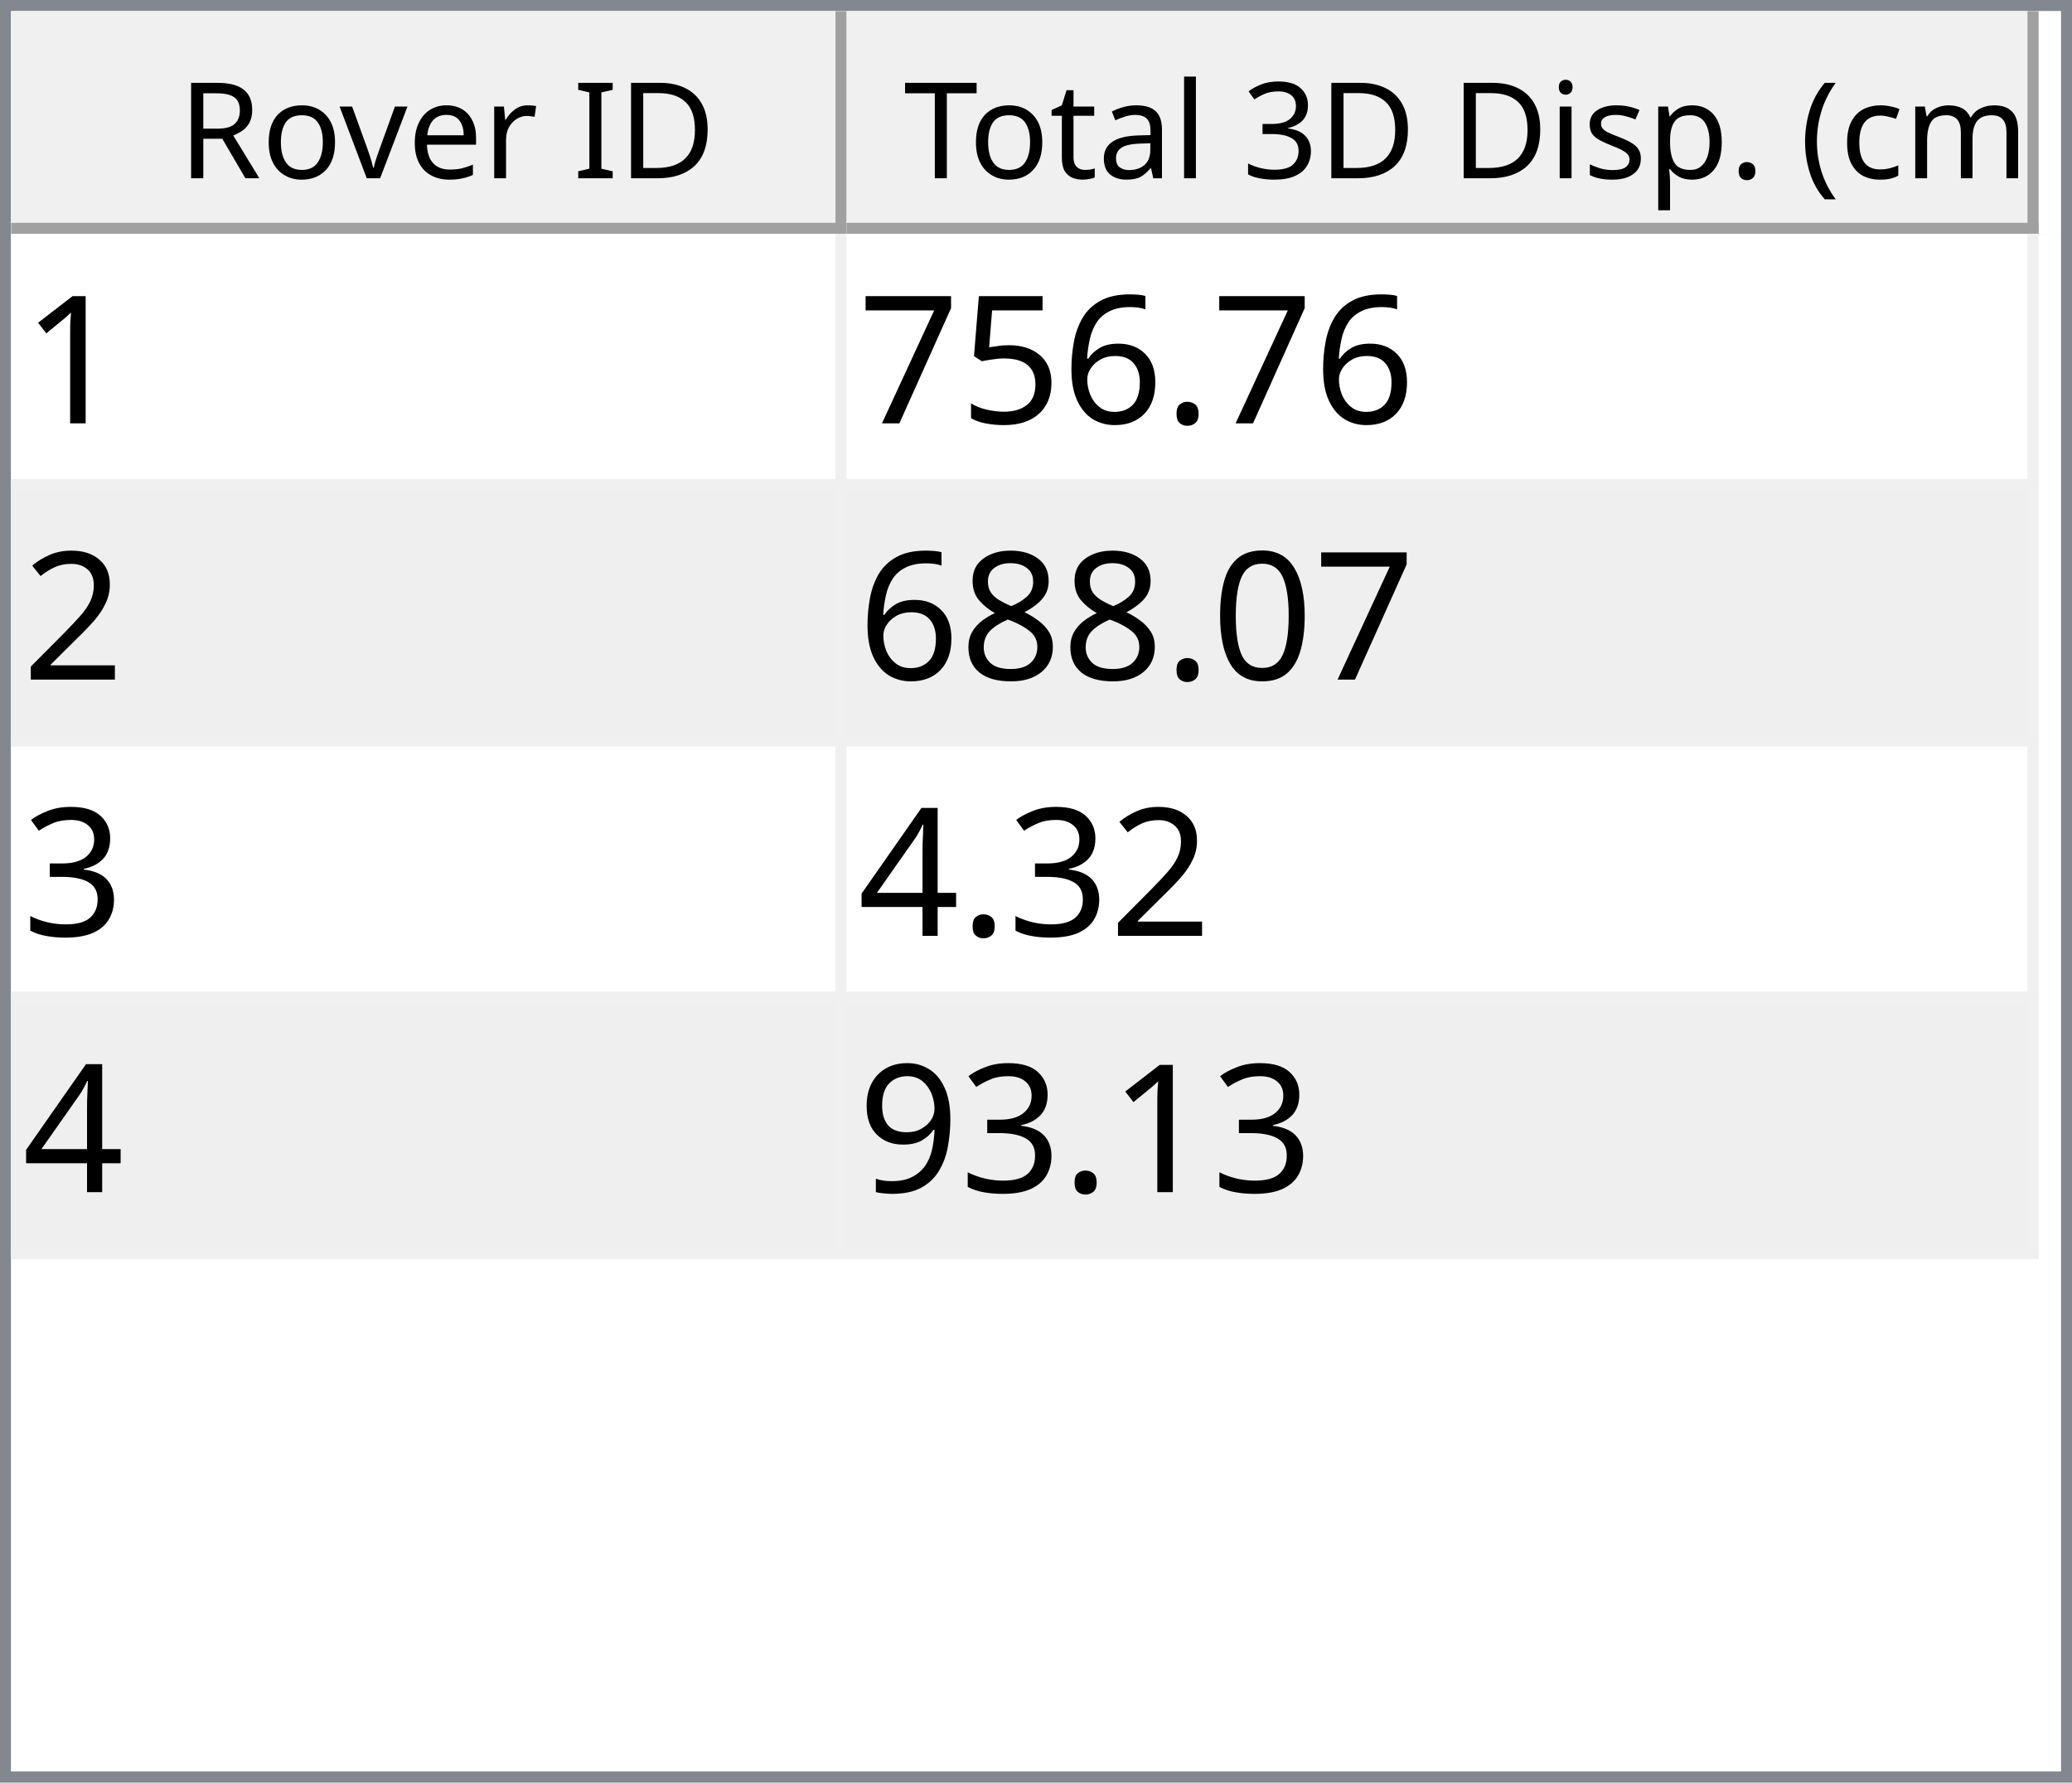
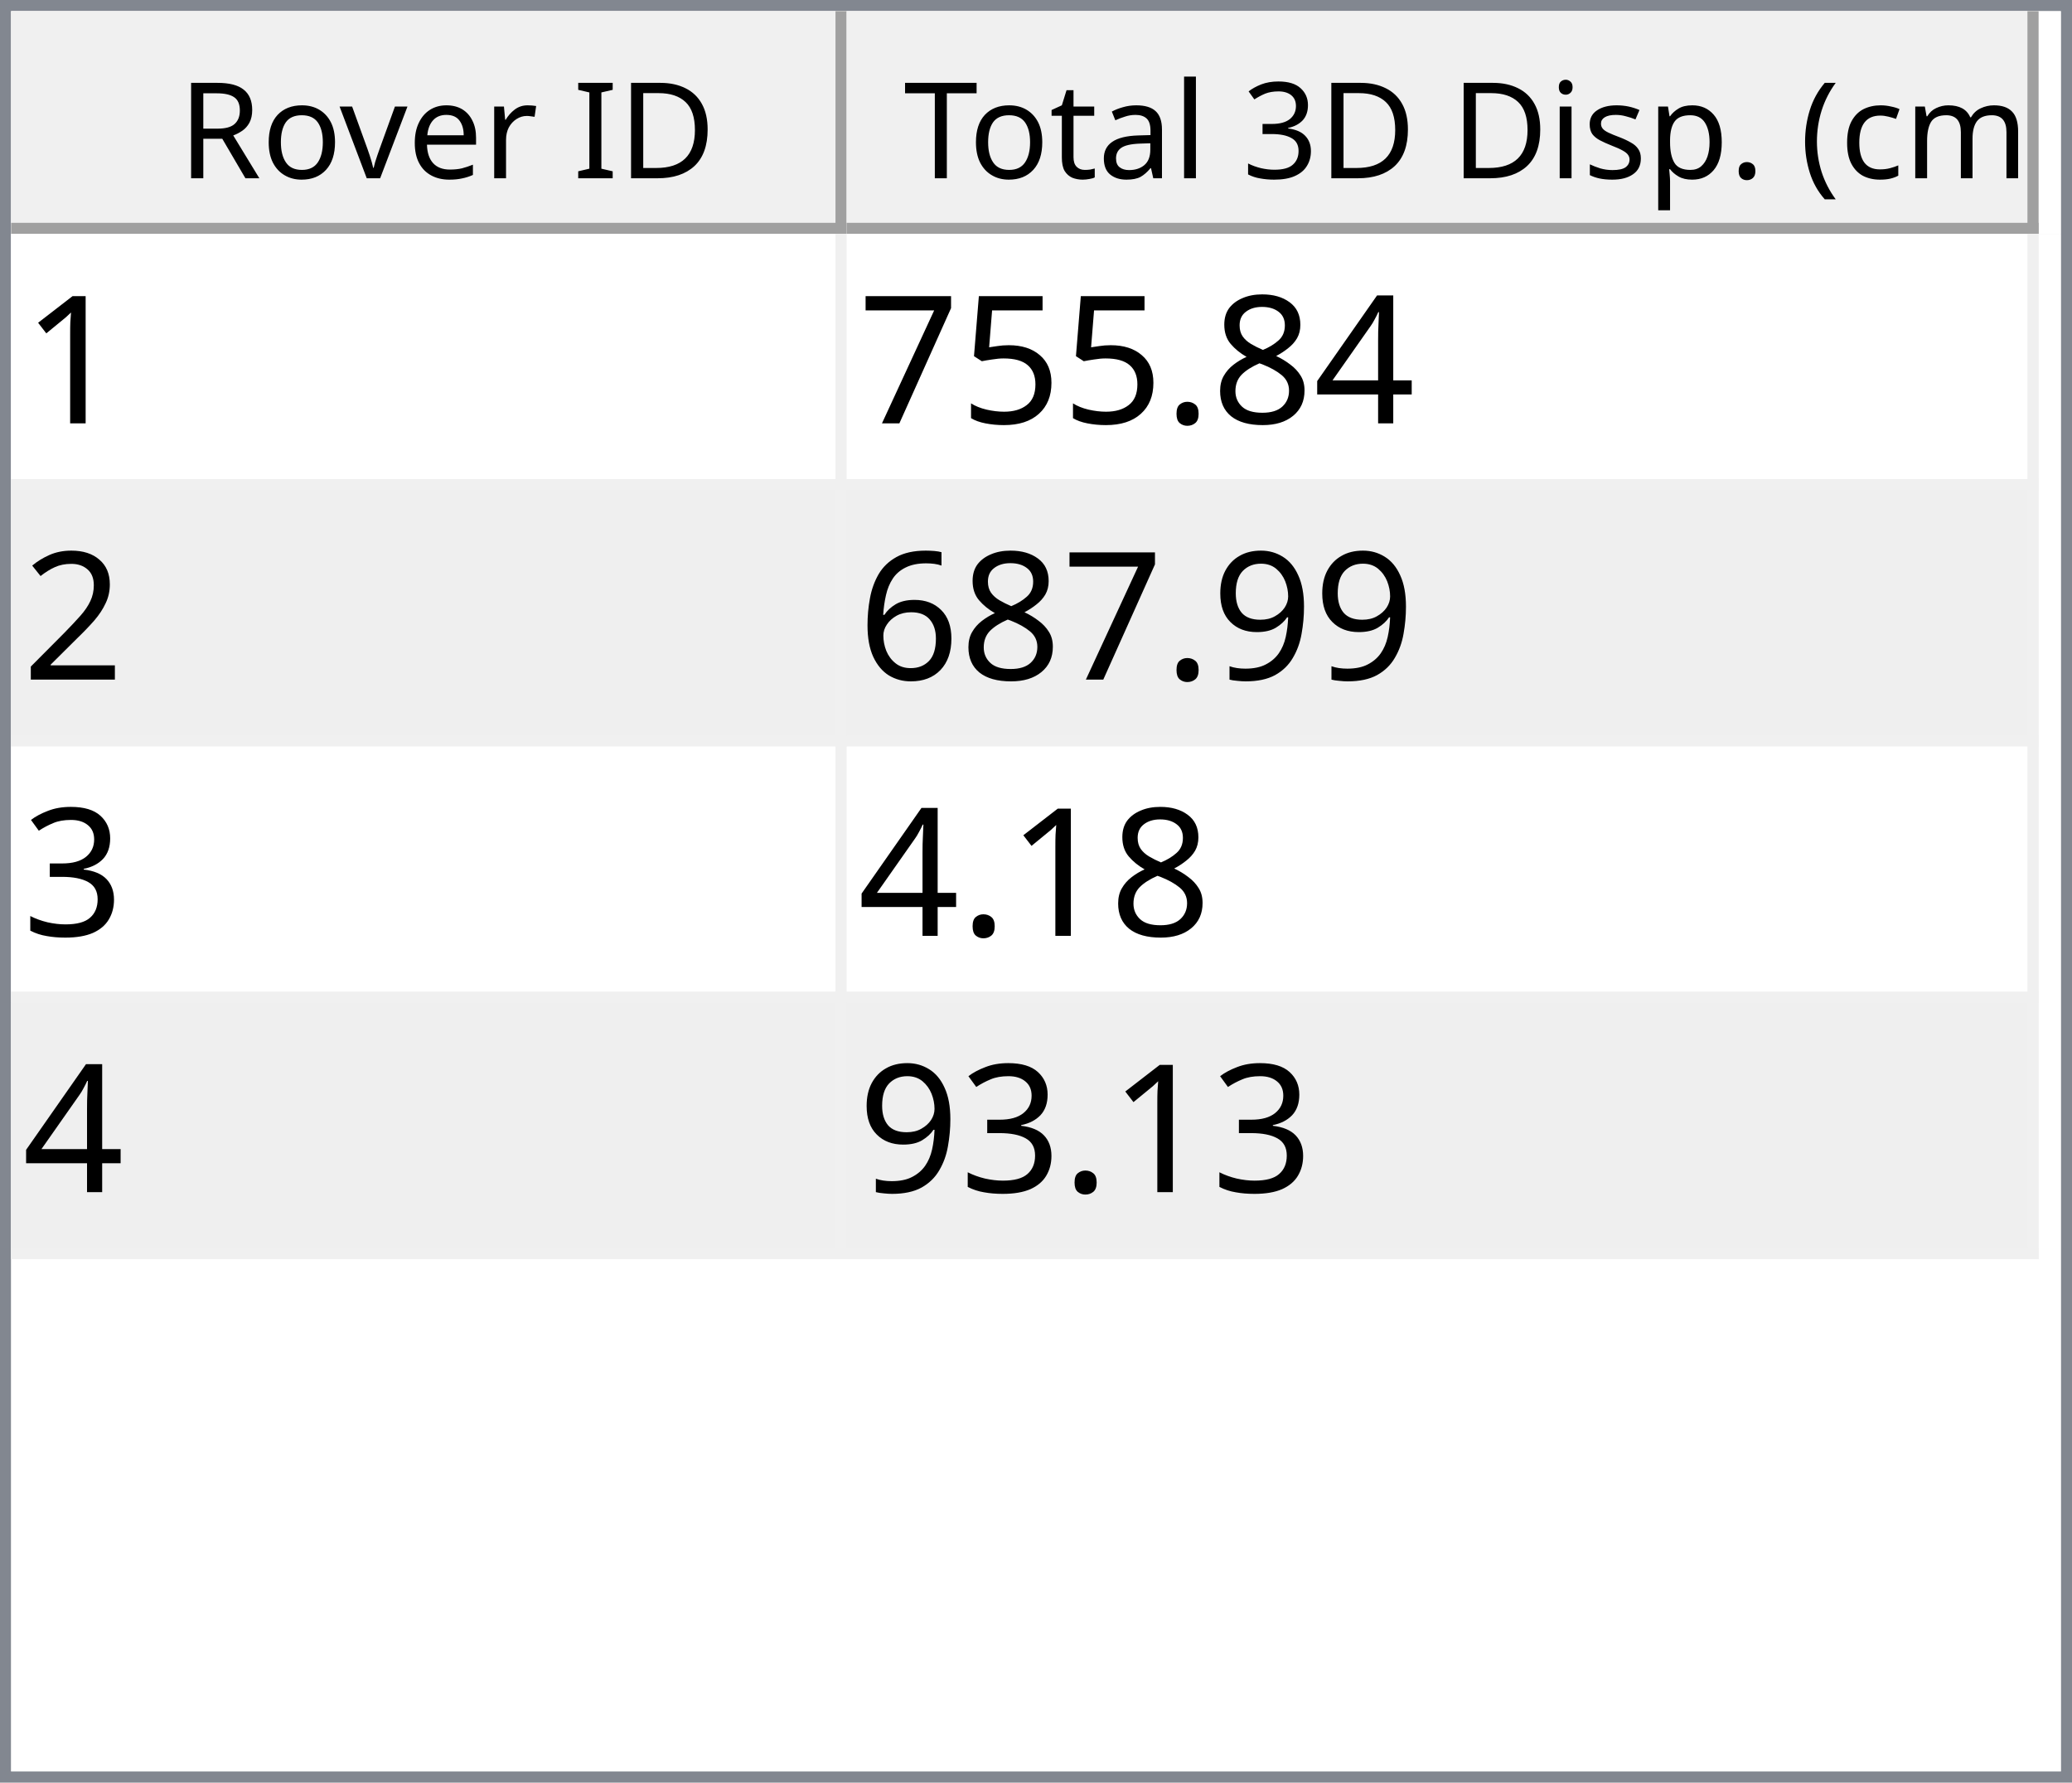
<svg xmlns="http://www.w3.org/2000/svg" style="fill-opacity:1; color-rendering:auto; color-interpolation:auto; text-rendering:auto; stroke:black; stroke-linecap:square; stroke-miterlimit:10; shape-rendering:auto; stroke-opacity:1; fill:black; stroke-dasharray:none; font-weight:normal; stroke-width:1; font-family:'Dialog'; font-style:normal; stroke-linejoin:miter; font-size:12px; stroke-dashoffset:0; image-rendering:auto;" width="186" height="160">
  <defs id="genericDefs" />
  <g>
    <defs id="defs1">
      <clipPath clipPathUnits="userSpaceOnUse" id="clipPath1">
        <path d="M0 0 L186 0 L186 160 L0 160 L0 0 Z" />
      </clipPath>
      <clipPath clipPathUnits="userSpaceOnUse" id="clipPath2">
        <path d="M0 0 L0 160 L186 160 L186 0 Z" />
      </clipPath>
      <clipPath clipPathUnits="userSpaceOnUse" id="clipPath3">
        <path d="M0 0 L0 20 L184 20 L184 0 Z" />
      </clipPath>
      <clipPath clipPathUnits="userSpaceOnUse" id="clipPath4">
        <path d="M0 0 L0 20 L75 20 L75 0 Z" />
      </clipPath>
      <clipPath clipPathUnits="userSpaceOnUse" id="clipPath5">
        <path d="M1 1 L1 19 L74 19 L74 1 Z" />
      </clipPath>
      <clipPath clipPathUnits="userSpaceOnUse" id="clipPath6">
        <path d="M0 0 L0 18 L73 18 L73 0 Z" />
      </clipPath>
      <clipPath clipPathUnits="userSpaceOnUse" id="clipPath7">
        <path d="M-0.5 -0.5 L-0.5 19.5 L74.5 19.5 L74.5 -0.5 Z" />
      </clipPath>
      <clipPath clipPathUnits="userSpaceOnUse" id="clipPath8">
        <path d="M0 0 L0 20 L107 20 L107 0 Z" />
      </clipPath>
      <clipPath clipPathUnits="userSpaceOnUse" id="clipPath9">
        <path d="M1 1 L1 19 L106 19 L106 1 Z" />
      </clipPath>
      <clipPath clipPathUnits="userSpaceOnUse" id="clipPath10">
        <path d="M0 0 L0 18 L105 18 L105 0 Z" />
      </clipPath>
      <clipPath clipPathUnits="userSpaceOnUse" id="clipPath11">
        <path d="M-0.5 -0.5 L-0.5 19.5 L106.5 19.5 L106.5 -0.5 Z" />
      </clipPath>
      <clipPath clipPathUnits="userSpaceOnUse" id="clipPath12">
        <path d="M0 0 L0 138 L184 138 L184 0 Z" />
      </clipPath>
      <clipPath clipPathUnits="userSpaceOnUse" id="clipPath13">
        <path d="M0 0 L0 92 L182 92 L182 0 Z" />
      </clipPath>
      <clipPath clipPathUnits="userSpaceOnUse" id="clipPath14">
        <path d="M-0.5 -0.5 L-0.5 91.5 L181.5 91.5 L181.5 -0.5 Z" />
      </clipPath>
      <clipPath clipPathUnits="userSpaceOnUse" id="clipPath15">
        <path d="M0 0 L0 22 L74 22 L74 0 Z" />
      </clipPath>
      <clipPath clipPathUnits="userSpaceOnUse" id="clipPath16">
        <path d="M0 0 L0 22 L106 22 L106 0 Z" />
      </clipPath>
      <font horiz-adv-x="64.551" id="font1">
        <font-face ascent="107.91" descent="25.098" units-per-em="100" style="font-style:normal; font-family:Segoe UI; font-weight:normal;" />
        <missing-glyph horiz-adv-x="64.551" d="M8.109 0 L8.109 68.266 L56.453 68.266 L56.453 0 L8.109 0 ZM15.328 7.234 L49.219 7.234 L49.219 61.031 L15.328 61.031 L15.328 7.234 Z" />
        <glyph unicode="D" horiz-adv-x="70.117" d="M9.188 0 L9.188 70.016 L28.516 70.016 Q65.531 70.016 65.531 35.891 Q65.531 19.672 55.25 9.836 Q44.969 0 27.734 0 L9.188 0 ZM17.391 62.594 L17.391 7.422 L27.828 7.422 Q41.609 7.422 49.273 14.797 Q56.938 22.172 56.938 35.688 Q56.938 62.594 28.328 62.594 L17.391 62.594 Z" />
        <glyph unicode="I" horiz-adv-x="26.611" d="M17.391 0 L9.188 0 L9.188 70.016 L17.391 70.016 L17.391 0 Z" />
        <glyph unicode=" " horiz-adv-x="27.393" d="" />
        <glyph unicode="r" horiz-adv-x="34.766" d="M34.188 41.891 Q32.078 43.5 28.125 43.5 Q23 43.5 19.555 38.672 Q16.109 33.844 16.109 25.484 L16.109 0 L8.109 0 L8.109 50 L16.109 50 L16.109 39.703 L16.312 39.703 Q18.016 44.969 21.531 47.922 Q25.047 50.875 29.391 50.875 Q32.516 50.875 34.188 50.203 L34.188 41.891 Z" />
        <glyph unicode="e" horiz-adv-x="52.295" d="M48.297 23 L12.984 23 Q13.188 14.656 17.484 10.109 Q21.781 5.562 29.297 5.562 Q37.75 5.562 44.828 11.141 L44.828 3.609 Q38.234 -1.172 27.391 -1.172 Q16.797 -1.172 10.742 5.641 Q4.688 12.453 4.688 24.812 Q4.688 36.469 11.305 43.82 Q17.922 51.172 27.734 51.172 Q37.547 51.172 42.922 44.828 Q48.297 38.484 48.297 27.203 L48.297 23 ZM40.094 29.781 Q40.047 36.719 36.75 40.578 Q33.453 44.438 27.594 44.438 Q21.922 44.438 17.969 40.383 Q14.016 36.328 13.094 29.781 L40.094 29.781 Z" />
        <glyph unicode="v" horiz-adv-x="47.9" d="M47.406 50 L27.484 0 L19.625 0 L0.688 50 L9.469 50 L22.172 13.672 Q23.578 9.672 23.922 6.688 L24.125 6.688 Q24.609 10.453 25.688 13.484 L38.969 50 L47.406 50 Z" />
        <glyph unicode="o" horiz-adv-x="58.594" d="M29 -1.172 Q17.922 -1.172 11.305 5.836 Q4.688 12.844 4.688 24.422 Q4.688 37.016 11.57 44.094 Q18.453 51.172 30.172 51.172 Q41.359 51.172 47.633 44.289 Q53.906 37.406 53.906 25.203 Q53.906 13.234 47.141 6.031 Q40.375 -1.172 29 -1.172 ZM29.594 44.438 Q21.875 44.438 17.383 39.188 Q12.891 33.938 12.891 24.703 Q12.891 15.828 17.43 10.695 Q21.969 5.562 29.594 5.562 Q37.359 5.562 41.531 10.594 Q45.703 15.625 45.703 24.906 Q45.703 34.281 41.531 39.359 Q37.359 44.438 29.594 44.438 Z" />
        <glyph unicode="R" horiz-adv-x="59.814" d="M59.375 0 L49.609 0 L37.891 19.625 Q36.281 22.359 34.766 24.289 Q33.25 26.219 31.664 27.438 Q30.078 28.656 28.25 29.219 Q26.422 29.781 24.125 29.781 L17.391 29.781 L17.391 0 L9.188 0 L9.188 70.016 L30.078 70.016 Q34.672 70.016 38.555 68.867 Q42.438 67.719 45.289 65.375 Q48.141 63.031 49.758 59.547 Q51.375 56.062 51.375 51.375 Q51.375 47.703 50.273 44.656 Q49.172 41.609 47.148 39.211 Q45.125 36.812 42.266 35.133 Q39.406 33.453 35.844 32.516 L35.844 32.328 Q37.594 31.547 38.891 30.547 Q40.188 29.547 41.359 28.18 Q42.531 26.812 43.68 25.078 Q44.828 23.344 46.234 21.047 L59.375 0 ZM17.391 62.594 L17.391 37.203 L28.516 37.203 Q31.594 37.203 34.203 38.133 Q36.812 39.062 38.719 40.797 Q40.625 42.531 41.703 45.047 Q42.781 47.562 42.781 50.688 Q42.781 56.297 39.141 59.445 Q35.5 62.594 28.609 62.594 L17.391 62.594 Z" />
        <glyph unicode=")" horiz-adv-x="30.176" d="M8.297 -15.922 L1.172 -15.922 Q16.406 2.344 16.406 26.812 Q16.406 51.469 1.078 70.016 L8.297 70.016 Q23.531 52.156 23.531 26.703 Q23.531 1.375 8.297 -15.922 Z" />
        <glyph unicode="m" horiz-adv-x="86.133" d="M79.109 0 L71.094 0 L71.094 28.719 Q71.094 37.016 68.531 40.727 Q65.969 44.438 59.906 44.438 Q54.781 44.438 51.195 39.75 Q47.609 35.062 47.609 28.516 L47.609 0 L39.594 0 L39.594 29.688 Q39.594 44.438 28.219 44.438 Q22.953 44.438 19.531 40.016 Q16.109 35.594 16.109 28.516 L16.109 0 L8.109 0 L8.109 50 L16.109 50 L16.109 42.094 L16.312 42.094 Q21.625 51.172 31.844 51.172 Q36.969 51.172 40.773 48.312 Q44.578 45.453 46 40.828 Q51.562 51.172 62.594 51.172 Q79.109 51.172 79.109 30.812 L79.109 0 Z" />
        <glyph unicode="c" horiz-adv-x="46.191" d="M42.188 2.297 Q36.422 -1.172 28.516 -1.172 Q17.828 -1.172 11.258 5.789 Q4.688 12.75 4.688 23.828 Q4.688 36.188 11.766 43.68 Q18.844 51.172 30.672 51.172 Q37.25 51.172 42.281 48.734 L42.281 40.531 Q36.719 44.438 30.375 44.438 Q22.703 44.438 17.797 38.945 Q12.891 33.453 12.891 24.516 Q12.891 15.719 17.508 10.641 Q22.125 5.562 29.891 5.562 Q36.422 5.562 42.188 9.906 L42.188 2.297 Z" />
        <glyph unicode="(" horiz-adv-x="30.176" d="M29.109 -15.922 L21.969 -15.922 Q6.844 1.375 6.844 26.703 Q6.844 52.156 21.969 70.016 L29.203 70.016 Q13.875 51.469 13.875 26.812 Q13.875 2.344 29.109 -15.922 Z" />
        <glyph unicode="." horiz-adv-x="21.68" d="M10.891 -1.078 Q8.641 -1.078 7.055 0.539 Q5.469 2.156 5.469 4.391 Q5.469 6.641 7.055 8.273 Q8.641 9.906 10.891 9.906 Q13.188 9.906 14.797 8.273 Q16.406 6.641 16.406 4.391 Q16.406 2.156 14.797 0.539 Q13.188 -1.078 10.891 -1.078 Z" />
        <glyph unicode="p" horiz-adv-x="58.789" d="M16.312 7.234 L16.109 7.234 L16.109 -23 L8.109 -23 L8.109 50 L16.109 50 L16.109 41.219 L16.312 41.219 Q22.219 51.172 33.594 51.172 Q43.266 51.172 48.688 44.461 Q54.109 37.75 54.109 26.469 Q54.109 13.922 48 6.375 Q41.891 -1.172 31.297 -1.172 Q21.578 -1.172 16.312 7.234 ZM16.109 27.391 L16.109 20.406 Q16.109 14.203 20.141 9.883 Q24.172 5.562 30.375 5.562 Q37.641 5.562 41.773 11.133 Q45.906 16.703 45.906 26.609 Q45.906 34.969 42.047 39.703 Q38.188 44.438 31.594 44.438 Q24.609 44.438 20.359 39.578 Q16.109 34.719 16.109 27.391 Z" />
        <glyph unicode="s" horiz-adv-x="42.432" d="M5.078 1.812 L5.078 10.406 Q11.625 5.562 19.484 5.562 Q30.031 5.562 30.031 12.594 Q30.031 14.594 29.125 15.992 Q28.219 17.391 26.68 18.461 Q25.141 19.531 23.07 20.383 Q21 21.234 18.609 22.172 Q15.281 23.484 12.766 24.828 Q10.25 26.172 8.57 27.859 Q6.891 29.547 6.031 31.695 Q5.172 33.844 5.172 36.719 Q5.172 40.234 6.789 42.945 Q8.406 45.656 11.086 47.484 Q13.766 49.312 17.211 50.242 Q20.656 51.172 24.312 51.172 Q30.812 51.172 35.938 48.922 L35.938 40.828 Q30.422 44.438 23.25 44.438 Q21 44.438 19.195 43.922 Q17.391 43.406 16.094 42.477 Q14.797 41.547 14.086 40.258 Q13.375 38.969 13.375 37.406 Q13.375 35.453 14.086 34.133 Q14.797 32.812 16.164 31.789 Q17.531 30.766 19.484 29.938 Q21.438 29.109 23.922 28.125 Q27.25 26.859 29.883 25.516 Q32.516 24.172 34.375 22.484 Q36.234 20.797 37.234 18.602 Q38.234 16.406 38.234 13.375 Q38.234 9.672 36.602 6.938 Q34.969 4.203 32.234 2.398 Q29.5 0.594 25.93 -0.289 Q22.359 -1.172 18.453 -1.172 Q10.75 -1.172 5.078 1.812 Z" />
        <glyph unicode="i" horiz-adv-x="24.219" d="M12.203 62.703 Q10.062 62.703 8.547 64.164 Q7.031 65.625 7.031 67.875 Q7.031 70.125 8.547 71.609 Q10.062 73.094 12.203 73.094 Q14.406 73.094 15.945 71.609 Q17.484 70.125 17.484 67.875 Q17.484 65.719 15.945 64.211 Q14.406 62.703 12.203 62.703 ZM16.109 0 L8.109 0 L8.109 50 L16.109 50 L16.109 0 Z" />
        <glyph unicode="3" horiz-adv-x="53.906" d="M46.531 19.828 Q46.531 15.094 44.75 11.211 Q42.969 7.328 39.719 4.57 Q36.469 1.812 31.93 0.297 Q27.391 -1.219 21.922 -1.219 Q11.922 -1.219 6 2.594 L6 11.188 Q13.094 5.609 22.219 5.609 Q25.875 5.609 28.828 6.539 Q31.781 7.469 33.906 9.227 Q36.031 10.984 37.18 13.477 Q38.328 15.969 38.328 19.094 Q38.328 32.812 18.797 32.812 L12.984 32.812 L12.984 39.594 L18.5 39.594 Q35.797 39.594 35.797 52.484 Q35.797 64.406 22.609 64.406 Q15.188 64.406 8.688 59.422 L8.688 67.188 Q15.375 71.188 24.609 71.188 Q29 71.188 32.57 69.969 Q36.141 68.75 38.68 66.555 Q41.219 64.359 42.609 61.281 Q44 58.203 44 54.5 Q44 40.672 30.031 36.719 L30.031 36.531 Q33.594 36.141 36.625 34.797 Q39.656 33.453 41.852 31.305 Q44.047 29.156 45.289 26.25 Q46.531 23.344 46.531 19.828 Z" />
        <glyph unicode="l" horiz-adv-x="24.219" d="M16.109 0 L8.109 0 L8.109 74.031 L16.109 74.031 L16.109 0 Z" />
        <glyph unicode="a" horiz-adv-x="50.879" d="M43.891 0 L35.891 0 L35.891 7.812 L35.688 7.812 Q30.469 -1.172 20.312 -1.172 Q12.844 -1.172 8.617 2.781 Q4.391 6.734 4.391 13.281 Q4.391 27.297 20.906 29.594 L35.891 31.688 Q35.891 44.438 25.594 44.438 Q16.547 44.438 9.281 38.281 L9.281 46.484 Q16.656 51.172 26.266 51.172 Q43.891 51.172 43.891 32.516 L43.891 0 ZM35.891 25.297 L23.828 23.641 Q18.266 22.859 15.43 20.875 Q12.594 18.891 12.594 13.875 Q12.594 10.203 15.211 7.883 Q17.828 5.562 22.172 5.562 Q28.125 5.562 32.008 9.742 Q35.891 13.922 35.891 20.312 L35.891 25.297 Z" />
        <glyph unicode="t" horiz-adv-x="33.887" d="M31.297 0.484 Q28.469 -1.078 23.828 -1.078 Q10.688 -1.078 10.688 13.578 L10.688 43.172 L2.094 43.172 L2.094 50 L10.688 50 L10.688 62.203 L18.703 64.797 L18.703 50 L31.297 50 L31.297 43.172 L18.703 43.172 L18.703 14.984 Q18.703 9.969 20.414 7.82 Q22.125 5.672 26.078 5.672 Q29.109 5.672 31.297 7.328 L31.297 0.484 Z" />
        <glyph unicode="T" horiz-adv-x="52.393" d="M50.594 62.594 L30.375 62.594 L30.375 0 L22.172 0 L22.172 62.594 L2 62.594 L2 70.016 L50.594 70.016 L50.594 62.594 Z" />
      </font>
      <font horiz-adv-x="75.0" id="font2">
        <font-face ascent="100.537" descent="21.973" units-per-em="100" style="font-style:normal; font-family:sans-serif; font-weight:normal;" />
        <missing-glyph horiz-adv-x="75.0" d="M12.5 0 L12.5 62.5 L62.5 62.5 L62.5 0 L12.5 0 ZM14.062 1.562 L60.938 1.562 L60.938 60.938 L14.062 60.938 L14.062 1.562 Z" />
        <glyph unicode="1" horiz-adv-x="55.615" d="M37.25 0 L28.469 0 L28.469 56 Q25.297 52.984 20.141 49.953 Q14.984 46.922 10.891 45.406 L10.891 53.906 Q18.266 57.375 23.781 62.305 Q29.297 67.234 31.594 71.875 L37.25 71.875 L37.25 0 Z" />
+         <glyph unicode="4" horiz-adv-x="55.615" d="M32.328 0 L32.328 17.141 L1.266 17.141 L1.266 25.203 L33.938 71.578 L41.109 71.578 L41.109 25.203 L50.781 25.203 L50.781 17.141 L41.109 17.141 L41.109 0 L32.328 0 ZM32.328 25.203 L32.328 57.469 L9.906 25.203 L32.328 25.203 Z" />
+         <glyph unicode="8" horiz-adv-x="55.615" d="M17.672 38.812 Q12.203 40.828 9.57 44.539 Q6.938 48.25 6.938 53.422 Q6.938 61.234 12.555 66.555 Q18.172 71.875 27.484 71.875 Q36.859 71.875 42.578 66.43 Q48.297 60.984 48.297 53.172 Q48.297 48.188 45.68 44.508 Q43.062 40.828 37.75 38.812 Q44.344 36.672 47.781 31.883 Q51.219 27.094 51.219 20.453 Q51.219 11.281 44.727 5.031 Q38.234 -1.219 27.641 -1.219 Q17.047 -1.219 10.547 5.055 Q4.047 11.328 4.047 20.703 Q4.047 27.688 7.594 32.398 Q11.141 37.109 17.672 38.812 ZM15.922 53.719 Q15.922 48.641 19.195 45.414 Q22.469 42.188 27.688 42.188 Q32.766 42.188 36.016 45.383 Q39.266 48.578 39.266 53.219 Q39.266 58.062 35.914 61.359 Q32.562 64.656 27.594 64.656 Q22.562 64.656 19.242 61.43 Q15.922 58.203 15.922 53.719 ZM13.094 20.656 Q13.094 16.891 14.875 13.375 Q16.656 9.859 20.172 7.93 Q23.688 6 27.734 6 Q34.031 6 38.133 10.055 Q42.234 14.109 42.234 20.359 Q42.234 26.703 38.016 30.859 Q33.797 35.016 27.438 35.016 Q21.234 35.016 17.164 30.914 Q13.094 26.812 13.094 20.656 Z" />
        <glyph unicode="." horiz-adv-x="27.783" d="M9.078 0 L9.078 10.016 L19.094 10.016 L19.094 0 L9.078 0 Z" />
-         <glyph unicode="6" horiz-adv-x="55.615" d="M49.75 54.047 L41.016 53.375 Q39.844 58.547 37.703 60.891 Q34.125 64.656 28.906 64.656 Q24.703 64.656 21.531 62.312 Q17.391 59.281 14.992 53.469 Q12.594 47.656 12.5 36.922 Q15.672 41.75 20.266 44.094 Q24.859 46.438 29.891 46.438 Q38.672 46.438 44.852 39.969 Q51.031 33.5 51.031 23.25 Q51.031 16.5 48.125 10.719 Q45.219 4.938 40.141 1.859 Q35.062 -1.219 28.609 -1.219 Q17.625 -1.219 10.695 6.859 Q3.766 14.938 3.766 33.5 Q3.766 54.25 11.422 63.672 Q18.109 71.875 29.438 71.875 Q37.891 71.875 43.289 67.141 Q48.688 62.406 49.75 54.047 ZM13.875 23.188 Q13.875 18.656 15.797 14.508 Q17.719 10.359 21.188 8.18 Q24.656 6 28.469 6 Q34.031 6 38.039 10.492 Q42.047 14.984 42.047 22.703 Q42.047 30.125 38.086 34.398 Q34.125 38.672 28.125 38.672 Q22.172 38.672 18.023 34.398 Q13.875 30.125 13.875 23.188 Z" />
        <glyph unicode="5" horiz-adv-x="55.615" d="M4.156 18.75 L13.375 19.531 Q14.406 12.797 18.141 9.398 Q21.875 6 27.156 6 Q33.5 6 37.891 10.789 Q42.281 15.578 42.281 23.484 Q42.281 31 38.062 35.352 Q33.844 39.703 27 39.703 Q22.75 39.703 19.336 37.773 Q15.922 35.844 13.969 32.766 L5.719 33.844 L12.641 70.609 L48.25 70.609 L48.25 62.203 L19.672 62.203 L15.828 42.969 Q22.266 47.469 29.344 47.469 Q38.719 47.469 45.164 40.969 Q51.609 34.469 51.609 24.266 Q51.609 14.547 45.953 7.469 Q39.062 -1.219 27.156 -1.219 Q17.391 -1.219 11.211 4.25 Q5.031 9.719 4.156 18.75 Z" />
        <glyph unicode="7" horiz-adv-x="55.615" d="M4.734 62.203 L4.734 70.656 L51.078 70.656 L51.078 63.812 Q44.234 56.547 37.523 44.484 Q30.812 32.422 27.156 19.672 Q24.516 10.688 23.781 0 L14.75 0 Q14.891 8.453 18.062 20.414 Q21.234 32.375 27.172 43.484 Q33.109 54.594 39.797 62.203 L4.734 62.203 Z" />
        <glyph unicode="2" horiz-adv-x="55.615" d="M50.344 8.453 L50.344 0 L3.031 0 Q2.938 3.172 4.047 6.109 Q5.859 10.938 9.836 15.625 Q13.812 20.312 21.344 26.469 Q33.016 36.031 37.117 41.625 Q41.219 47.219 41.219 52.203 Q41.219 57.422 37.477 61.008 Q33.734 64.594 27.734 64.594 Q21.391 64.594 17.578 60.789 Q13.766 56.984 13.719 50.25 L4.688 51.172 Q5.609 61.281 11.664 66.578 Q17.719 71.875 27.938 71.875 Q38.234 71.875 44.242 66.164 Q50.25 60.453 50.25 52 Q50.25 47.703 48.492 43.555 Q46.734 39.406 42.656 34.812 Q38.578 30.219 29.109 22.219 Q21.188 15.578 18.945 13.211 Q16.703 10.844 15.234 8.453 L50.344 8.453 Z" />
-         <glyph unicode="0" horiz-adv-x="55.615" d="M4.156 35.297 Q4.156 48 6.766 55.742 Q9.375 63.484 14.523 67.68 Q19.672 71.875 27.484 71.875 Q33.25 71.875 37.594 69.555 Q41.938 67.234 44.773 62.867 Q47.609 58.5 49.219 52.227 Q50.828 45.953 50.828 35.297 Q50.828 22.703 48.242 14.969 Q45.656 7.234 40.508 3.008 Q35.359 -1.219 27.484 -1.219 Q17.141 -1.219 11.234 6.203 Q4.156 15.141 4.156 35.297 ZM13.188 35.297 Q13.188 17.672 17.312 11.836 Q21.438 6 27.484 6 Q33.547 6 37.672 11.859 Q41.797 17.719 41.797 35.297 Q41.797 52.984 37.672 58.789 Q33.547 64.594 27.391 64.594 Q21.344 64.594 17.719 59.469 Q13.188 52.938 13.188 35.297 Z" />
-         <glyph unicode="8" horiz-adv-x="55.615" d="M17.672 38.812 Q12.203 40.828 9.57 44.539 Q6.938 48.25 6.938 53.422 Q6.938 61.234 12.555 66.555 Q18.172 71.875 27.484 71.875 Q36.859 71.875 42.578 66.43 Q48.297 60.984 48.297 53.172 Q48.297 48.188 45.68 44.508 Q43.062 40.828 37.75 38.812 Q44.344 36.672 47.781 31.883 Q51.219 27.094 51.219 20.453 Q51.219 11.281 44.727 5.031 Q38.234 -1.219 27.641 -1.219 Q17.047 -1.219 10.547 5.055 Q4.047 11.328 4.047 20.703 Q4.047 27.688 7.594 32.398 Q11.141 37.109 17.672 38.812 ZM15.922 53.719 Q15.922 48.641 19.195 45.414 Q22.469 42.188 27.688 42.188 Q32.766 42.188 36.016 45.383 Q39.266 48.578 39.266 53.219 Q39.266 58.062 35.914 61.359 Q32.562 64.656 27.594 64.656 Q22.562 64.656 19.242 61.43 Q15.922 58.203 15.922 53.719 ZM13.094 20.656 Q13.094 16.891 14.875 13.375 Q16.656 9.859 20.172 7.93 Q23.688 6 27.734 6 Q34.031 6 38.133 10.055 Q42.234 14.109 42.234 20.359 Q42.234 26.703 38.016 30.859 Q33.797 35.016 27.438 35.016 Q21.234 35.016 17.164 30.914 Q13.094 26.812 13.094 20.656 Z" />
+         <glyph unicode="9" horiz-adv-x="55.615" d="M5.469 16.547 L13.922 17.328 Q14.984 11.375 18.016 8.688 Q21.047 6 25.781 6 Q29.828 6 32.883 7.859 Q35.938 9.719 37.891 12.82 Q39.844 15.922 41.164 21.195 Q42.484 26.469 42.484 31.938 Q42.484 32.516 42.438 33.688 Q39.797 29.5 35.234 26.883 Q30.672 24.266 25.344 24.266 Q16.453 24.266 10.305 30.711 Q4.156 37.156 4.156 47.703 Q4.156 58.594 10.578 65.234 Q17 71.875 26.656 71.875 Q33.641 71.875 39.43 68.117 Q45.219 64.359 48.219 57.398 Q51.219 50.438 51.219 37.25 Q51.219 23.531 48.242 15.406 Q45.266 7.281 39.383 3.031 Q33.5 -1.219 25.594 -1.219 Q17.188 -1.219 11.867 3.445 Q6.547 8.109 5.469 16.547 ZM41.453 48.141 Q41.453 55.719 37.43 60.156 Q33.406 64.594 27.734 64.594 Q21.875 64.594 17.531 59.812 Q13.188 55.031 13.188 47.406 Q13.188 40.578 17.312 36.305 Q21.438 32.031 27.484 32.031 Q33.594 32.031 37.523 36.305 Q41.453 40.578 41.453 48.141 Z" />
+         <glyph unicode="6" horiz-adv-x="55.615" d="M49.75 54.047 L41.016 53.375 Q39.844 58.547 37.703 60.891 Q34.125 64.656 28.906 64.656 Q24.703 64.656 21.531 62.312 Q17.391 59.281 14.992 53.469 Q12.594 47.656 12.5 36.922 Q15.672 41.75 20.266 44.094 Q24.859 46.438 29.891 46.438 Q38.672 46.438 44.852 39.969 Q51.031 33.5 51.031 23.25 Q51.031 16.5 48.125 10.719 Q45.219 4.938 40.141 1.859 Q35.062 -1.219 28.609 -1.219 Q17.625 -1.219 10.695 6.859 Q3.766 14.938 3.766 33.5 Q3.766 54.25 11.422 63.672 Q18.109 71.875 29.438 71.875 Q37.891 71.875 43.289 67.141 Q48.688 62.406 49.75 54.047 ZM13.875 23.188 Q13.875 18.656 15.797 14.508 Q17.719 10.359 21.188 8.18 Q24.656 6 28.469 6 Q34.031 6 38.039 10.492 Q42.047 14.984 42.047 22.703 Q42.047 30.125 38.086 34.398 Q34.125 38.672 28.125 38.672 Q22.172 38.672 18.023 34.398 Q13.875 30.125 13.875 23.188 Z" />
        <glyph unicode="3" horiz-adv-x="55.615" d="M4.203 18.891 L12.984 20.062 Q14.5 12.594 18.141 9.297 Q21.781 6 27 6 Q33.203 6 37.477 10.297 Q41.75 14.594 41.75 20.953 Q41.75 27 37.797 30.93 Q33.844 34.859 27.734 34.859 Q25.25 34.859 21.531 33.891 L22.516 41.609 Q23.391 41.5 23.922 41.5 Q29.547 41.5 34.039 44.43 Q38.531 47.359 38.531 53.469 Q38.531 58.297 35.258 61.477 Q31.984 64.656 26.812 64.656 Q21.688 64.656 18.266 61.43 Q14.844 58.203 13.875 51.766 L5.078 53.328 Q6.688 62.156 12.398 67.016 Q18.109 71.875 26.609 71.875 Q32.469 71.875 37.398 69.359 Q42.328 66.844 44.945 62.5 Q47.562 58.156 47.562 53.266 Q47.562 48.641 45.07 44.828 Q42.578 41.016 37.703 38.766 Q44.047 37.312 47.562 32.695 Q51.078 28.078 51.078 21.141 Q51.078 11.766 44.242 5.25 Q37.406 -1.266 26.953 -1.266 Q17.531 -1.266 11.305 4.352 Q5.078 9.969 4.203 18.891 Z" />
-         <glyph unicode="4" horiz-adv-x="55.615" d="M32.328 0 L32.328 17.141 L1.266 17.141 L1.266 25.203 L33.938 71.578 L41.109 71.578 L41.109 25.203 L50.781 25.203 L50.781 17.141 L41.109 17.141 L41.109 0 L32.328 0 ZM32.328 25.203 L32.328 57.469 L9.906 25.203 L32.328 25.203 Z" />
-         <glyph unicode="9" horiz-adv-x="55.615" d="M5.469 16.547 L13.922 17.328 Q14.984 11.375 18.016 8.688 Q21.047 6 25.781 6 Q29.828 6 32.883 7.859 Q35.938 9.719 37.891 12.82 Q39.844 15.922 41.164 21.195 Q42.484 26.469 42.484 31.938 Q42.484 32.516 42.438 33.688 Q39.797 29.5 35.234 26.883 Q30.672 24.266 25.344 24.266 Q16.453 24.266 10.305 30.711 Q4.156 37.156 4.156 47.703 Q4.156 58.594 10.578 65.234 Q17 71.875 26.656 71.875 Q33.641 71.875 39.43 68.117 Q45.219 64.359 48.219 57.398 Q51.219 50.438 51.219 37.25 Q51.219 23.531 48.242 15.406 Q45.266 7.281 39.383 3.031 Q33.5 -1.219 25.594 -1.219 Q17.188 -1.219 11.867 3.445 Q6.547 8.109 5.469 16.547 ZM41.453 48.141 Q41.453 55.719 37.43 60.156 Q33.406 64.594 27.734 64.594 Q21.875 64.594 17.531 59.812 Q13.188 55.031 13.188 47.406 Q13.188 40.578 17.312 36.305 Q21.438 32.031 27.484 32.031 Q33.594 32.031 37.523 36.305 Q41.453 40.578 41.453 48.141 Z" />
      </font>
    </defs>
    <g style="fill:white; stroke:white;">
      <rect x="0" y="0" width="186" style="clip-path:url(#clipPath1); stroke:none;" height="160" />
    </g>
    <g style="fill:white; text-rendering:optimizeSpeed; color-rendering:optimizeSpeed; image-rendering:optimizeSpeed; shape-rendering:crispEdges; stroke:white; color-interpolation:sRGB;">
      <rect x="0" width="186" height="160" y="0" style="stroke:none;" />
      <path style="stroke:none;" d="M0 160 L186 160 L186 0 L0 0 Z" />
    </g>
    <g style="fill:rgb(240,240,240); font-family:'Segoe UI'; stroke:rgb(240,240,240);">
      <rect x="0" y="0" width="186" style="clip-path:url(#clipPath2); stroke:none;" height="160" />
    </g>
    <g style="fill:rgb(130,135,144); font-family:'Segoe UI'; stroke:rgb(130,135,144);">
      <path d="M0 0 L186 0 L186 160 L0 160 L0 0 ZM1 1 L185 1 L185 159 L1 159 L1 1 Z" style="fill-rule:evenodd; clip-path:url(#clipPath2); stroke:none;" />
    </g>
    <g style="fill:white; font-family:'Segoe UI'; stroke:white;" transform="translate(1,1)">
      <rect x="0" y="0" width="184" style="clip-path:url(#clipPath3); stroke:none;" height="20" />
    </g>
    <g style="fill:rgb(240,240,240); font-family:'Segoe UI'; stroke:rgb(240,240,240);" transform="translate(1,1)">
      <rect x="0" y="0" width="75" style="clip-path:url(#clipPath4); stroke:none;" height="20" />
    </g>
    <g style="font-family:'Segoe UI';" transform="translate(2,2)">
      <text x="14" xml:space="preserve" y="14" style="clip-path:url(#clipPath6); stroke:none;">Rover ID</text>
    </g>
    <g style="fill:rgb(160,160,160); font-family:'Segoe UI'; stroke:rgb(160,160,160); stroke-linejoin:bevel;" transform="translate(1.5,1.5)">
      <line x1="74" x2="74" y1="0" style="fill:none; clip-path:url(#clipPath7);" y2="19" />
    </g>
    <g style="fill:rgb(160,160,160); font-family:'Segoe UI'; stroke:rgb(160,160,160); stroke-linejoin:bevel;" transform="matrix(1,0,0,1,1,1) translate(0.5,0.5)">
      <line x1="0" x2="74" y1="19" style="fill:none; clip-path:url(#clipPath7);" y2="19" />
    </g>
    <g style="fill:rgb(240,240,240); font-family:'Segoe UI'; stroke:rgb(240,240,240);" transform="translate(76,1)">
      <rect x="0" y="0" width="107" style="clip-path:url(#clipPath8); stroke:none;" height="20" />
    </g>
    <g style="font-family:'Segoe UI';" transform="translate(77,2)">
      <text x="1" xml:space="preserve" y="14" style="clip-path:url(#clipPath10); stroke:none;"> Total 3D Disp. (cm)</text>
    </g>
    <g style="fill:rgb(160,160,160); font-family:'Segoe UI'; stroke:rgb(160,160,160); stroke-linejoin:bevel;" transform="translate(76.5,1.5)">
      <line x1="106" x2="106" y1="0" style="fill:none; clip-path:url(#clipPath11);" y2="19" />
    </g>
    <g style="fill:rgb(160,160,160); font-family:'Segoe UI'; stroke:rgb(160,160,160); stroke-linejoin:bevel;" transform="matrix(1,0,0,1,76,1) translate(0.5,0.5)">
      <line x1="0" x2="106" y1="19" style="fill:none; clip-path:url(#clipPath11);" y2="19" />
    </g>
    <g style="fill:white; font-family:'Segoe UI'; stroke:white;" transform="translate(1,21)">
      <rect x="0" y="0" width="184" style="clip-path:url(#clipPath12); stroke:none;" height="138" />
    </g>
    <g style="fill:rgb(240,240,240); font-size:16px; font-family:sans-serif; stroke:rgb(240,240,240);" transform="translate(1,21)">
      <rect x="0" y="0" width="182" style="clip-path:url(#clipPath13); stroke:none;" height="92" />
      <line transform="translate(0.5,0.5)" x1="0" x2="181" y1="22" style="clip-path:url(#clipPath14); fill:none; stroke-linejoin:bevel;" y2="22" />
    </g>
    <g transform="matrix(1,0,0,1,1,21) translate(0.5,0.5)" style="fill:rgb(240,240,240); font-size:16px; font-family:sans-serif; stroke:rgb(240,240,240); stroke-linejoin:bevel;">
      <line x1="0" x2="181" y1="45" style="fill:none; clip-path:url(#clipPath14);" y2="45" />
    </g>
    <g transform="matrix(1,0,0,1,1,21) translate(0.5,0.5)" style="fill:rgb(240,240,240); font-size:16px; font-family:sans-serif; stroke:rgb(240,240,240); stroke-linejoin:bevel;">
      <line x1="0" x2="181" y1="68" style="fill:none; clip-path:url(#clipPath14);" y2="68" />
    </g>
    <g transform="matrix(1,0,0,1,1,21) translate(0.5,0.5)" style="fill:rgb(240,240,240); font-size:16px; font-family:sans-serif; stroke:rgb(240,240,240); stroke-linejoin:bevel;">
      <line x1="0" x2="181" y1="91" style="fill:none; clip-path:url(#clipPath14);" y2="91" />
    </g>
    <g transform="matrix(1,0,0,1,1,21) translate(0.5,0.5)" style="fill:rgb(240,240,240); font-size:16px; font-family:sans-serif; stroke:rgb(240,240,240); stroke-linejoin:bevel;">
      <line x1="74" x2="74" y1="0" style="fill:none; clip-path:url(#clipPath14);" y2="91" />
    </g>
    <g transform="matrix(1,0,0,1,1,21) translate(0.5,0.5)" style="fill:rgb(240,240,240); font-size:16px; font-family:sans-serif; stroke:rgb(240,240,240); stroke-linejoin:bevel;">
      <line x1="181" x2="181" y1="0" style="fill:none; clip-path:url(#clipPath14);" y2="91" />
    </g>
    <g style="fill:white; font-size:16px; font-family:sans-serif; stroke:white;" transform="matrix(1,0,0,1,1,21)">
      <rect x="0" y="0" width="74" style="clip-path:url(#clipPath15); stroke:none;" height="22" />
      <text x="1" y="17" style="fill:black; clip-path:url(#clipPath15); stroke:none;" xml:space="preserve">1</text>
    </g>
    <g style="fill:white; font-size:16px; font-family:sans-serif; stroke:white;" transform="matrix(1,0,0,1,1,21) translate(75,0)">
      <rect x="0" y="0" width="106" style="clip-path:url(#clipPath16); stroke:none;" height="22" />
-       <text x="1" y="17" style="fill:black; clip-path:url(#clipPath16); stroke:none;" xml:space="preserve">756.76</text>
+       <text x="1" y="17" style="fill:black; clip-path:url(#clipPath16); stroke:none;" xml:space="preserve">755.84</text>
    </g>
    <g style="fill:rgb(239,239,239); font-size:16px; font-family:sans-serif; stroke:rgb(239,239,239);" transform="matrix(1,0,0,1,1,21) translate(0,23)">
      <rect x="0" y="0" width="74" style="clip-path:url(#clipPath15); stroke:none;" height="22" />
      <text x="1" y="17" style="fill:black; clip-path:url(#clipPath15); stroke:none;" xml:space="preserve">2</text>
    </g>
    <g style="fill:rgb(239,239,239); font-size:16px; font-family:sans-serif; stroke:rgb(239,239,239);" transform="matrix(1,0,0,1,1,21) translate(75,23)">
      <rect x="0" y="0" width="106" style="clip-path:url(#clipPath16); stroke:none;" height="22" />
-       <text x="1" y="17" style="fill:black; clip-path:url(#clipPath16); stroke:none;" xml:space="preserve">688.07</text>
+       <text x="1" y="17" style="fill:black; clip-path:url(#clipPath16); stroke:none;" xml:space="preserve">687.99</text>
    </g>
    <g style="fill:white; font-size:16px; font-family:sans-serif; stroke:white;" transform="matrix(1,0,0,1,1,21) translate(0,46)">
      <rect x="0" y="0" width="74" style="clip-path:url(#clipPath15); stroke:none;" height="22" />
      <text x="1" y="17" style="fill:black; clip-path:url(#clipPath15); stroke:none;" xml:space="preserve">3</text>
    </g>
    <g style="fill:white; font-size:16px; font-family:sans-serif; stroke:white;" transform="matrix(1,0,0,1,1,21) translate(75,46)">
      <rect x="0" y="0" width="106" style="clip-path:url(#clipPath16); stroke:none;" height="22" />
-       <text x="1" y="17" style="fill:black; clip-path:url(#clipPath16); stroke:none;" xml:space="preserve">4.32</text>
+       <text x="1" y="17" style="fill:black; clip-path:url(#clipPath16); stroke:none;" xml:space="preserve">4.18</text>
    </g>
    <g style="fill:rgb(239,239,239); font-size:16px; font-family:sans-serif; stroke:rgb(239,239,239);" transform="matrix(1,0,0,1,1,21) translate(0,69)">
      <rect x="0" y="0" width="74" style="clip-path:url(#clipPath15); stroke:none;" height="22" />
      <text x="1" y="17" style="fill:black; clip-path:url(#clipPath15); stroke:none;" xml:space="preserve">4</text>
    </g>
    <g style="fill:rgb(239,239,239); font-size:16px; font-family:sans-serif; stroke:rgb(239,239,239);" transform="matrix(1,0,0,1,1,21) translate(75,69)">
      <rect x="0" y="0" width="106" style="clip-path:url(#clipPath16); stroke:none;" height="22" />
      <text x="1" y="17" style="fill:black; clip-path:url(#clipPath16); stroke:none;" xml:space="preserve">93.13</text>
    </g>
  </g>
</svg>
